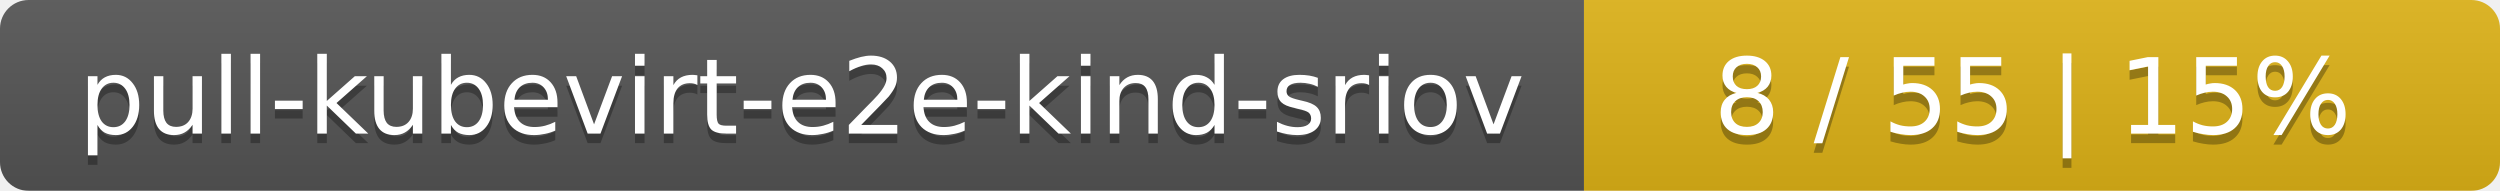
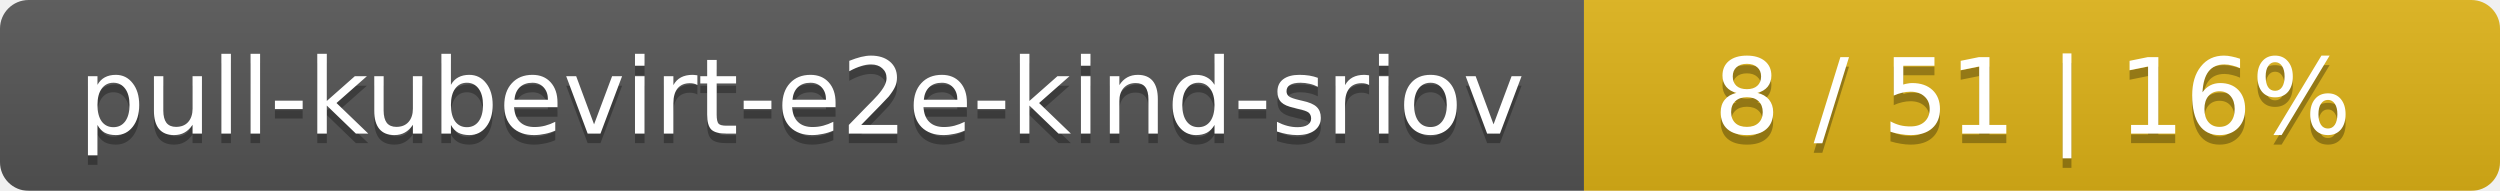
<svg xmlns="http://www.w3.org/2000/svg" width="262" height="20">
  <linearGradient id="smooth" x2="0" y2="100%">
    <stop offset="0" stop-color="#bbb" stop-opacity=".1" />
    <stop offset="1" stop-opacity=".1" />
  </linearGradient>
  <mask id="round">
    <rect width="262" height="20" rx="3" fill="#fff" />
  </mask>
  <g mask="url(#round)">
    <rect width="166" height="20" fill="#555" />
    <rect x="166" width="96" height="20" fill="#dfb317" />
    <rect width="262" height="20" fill="url(#smooth)" />
  </g>
  <g fill="#fff" text-anchor="middle" font-family="DejaVu Sans,Verdana,Geneva,sans-serif" font-size="11">
    <text x="84" y="15" fill="#010101" fill-opacity=".3">pull-kubevirt-e2e-kind-sriov</text>
    <text x="84" y="14">pull-kubevirt-e2e-kind-sriov</text>
-     <text x="213" y="15" fill="#010101" fill-opacity=".3">8 / 55    |    15%</text>
-     <text x="213" y="14">8 / 55    |    15%</text>
+     <text x="213" y="15" fill="#010101" fill-opacity=".3">8 / 51    |    16%</text>
+     <text x="213" y="14">8 / 51    |    16%</text>
  </g>
</svg>
